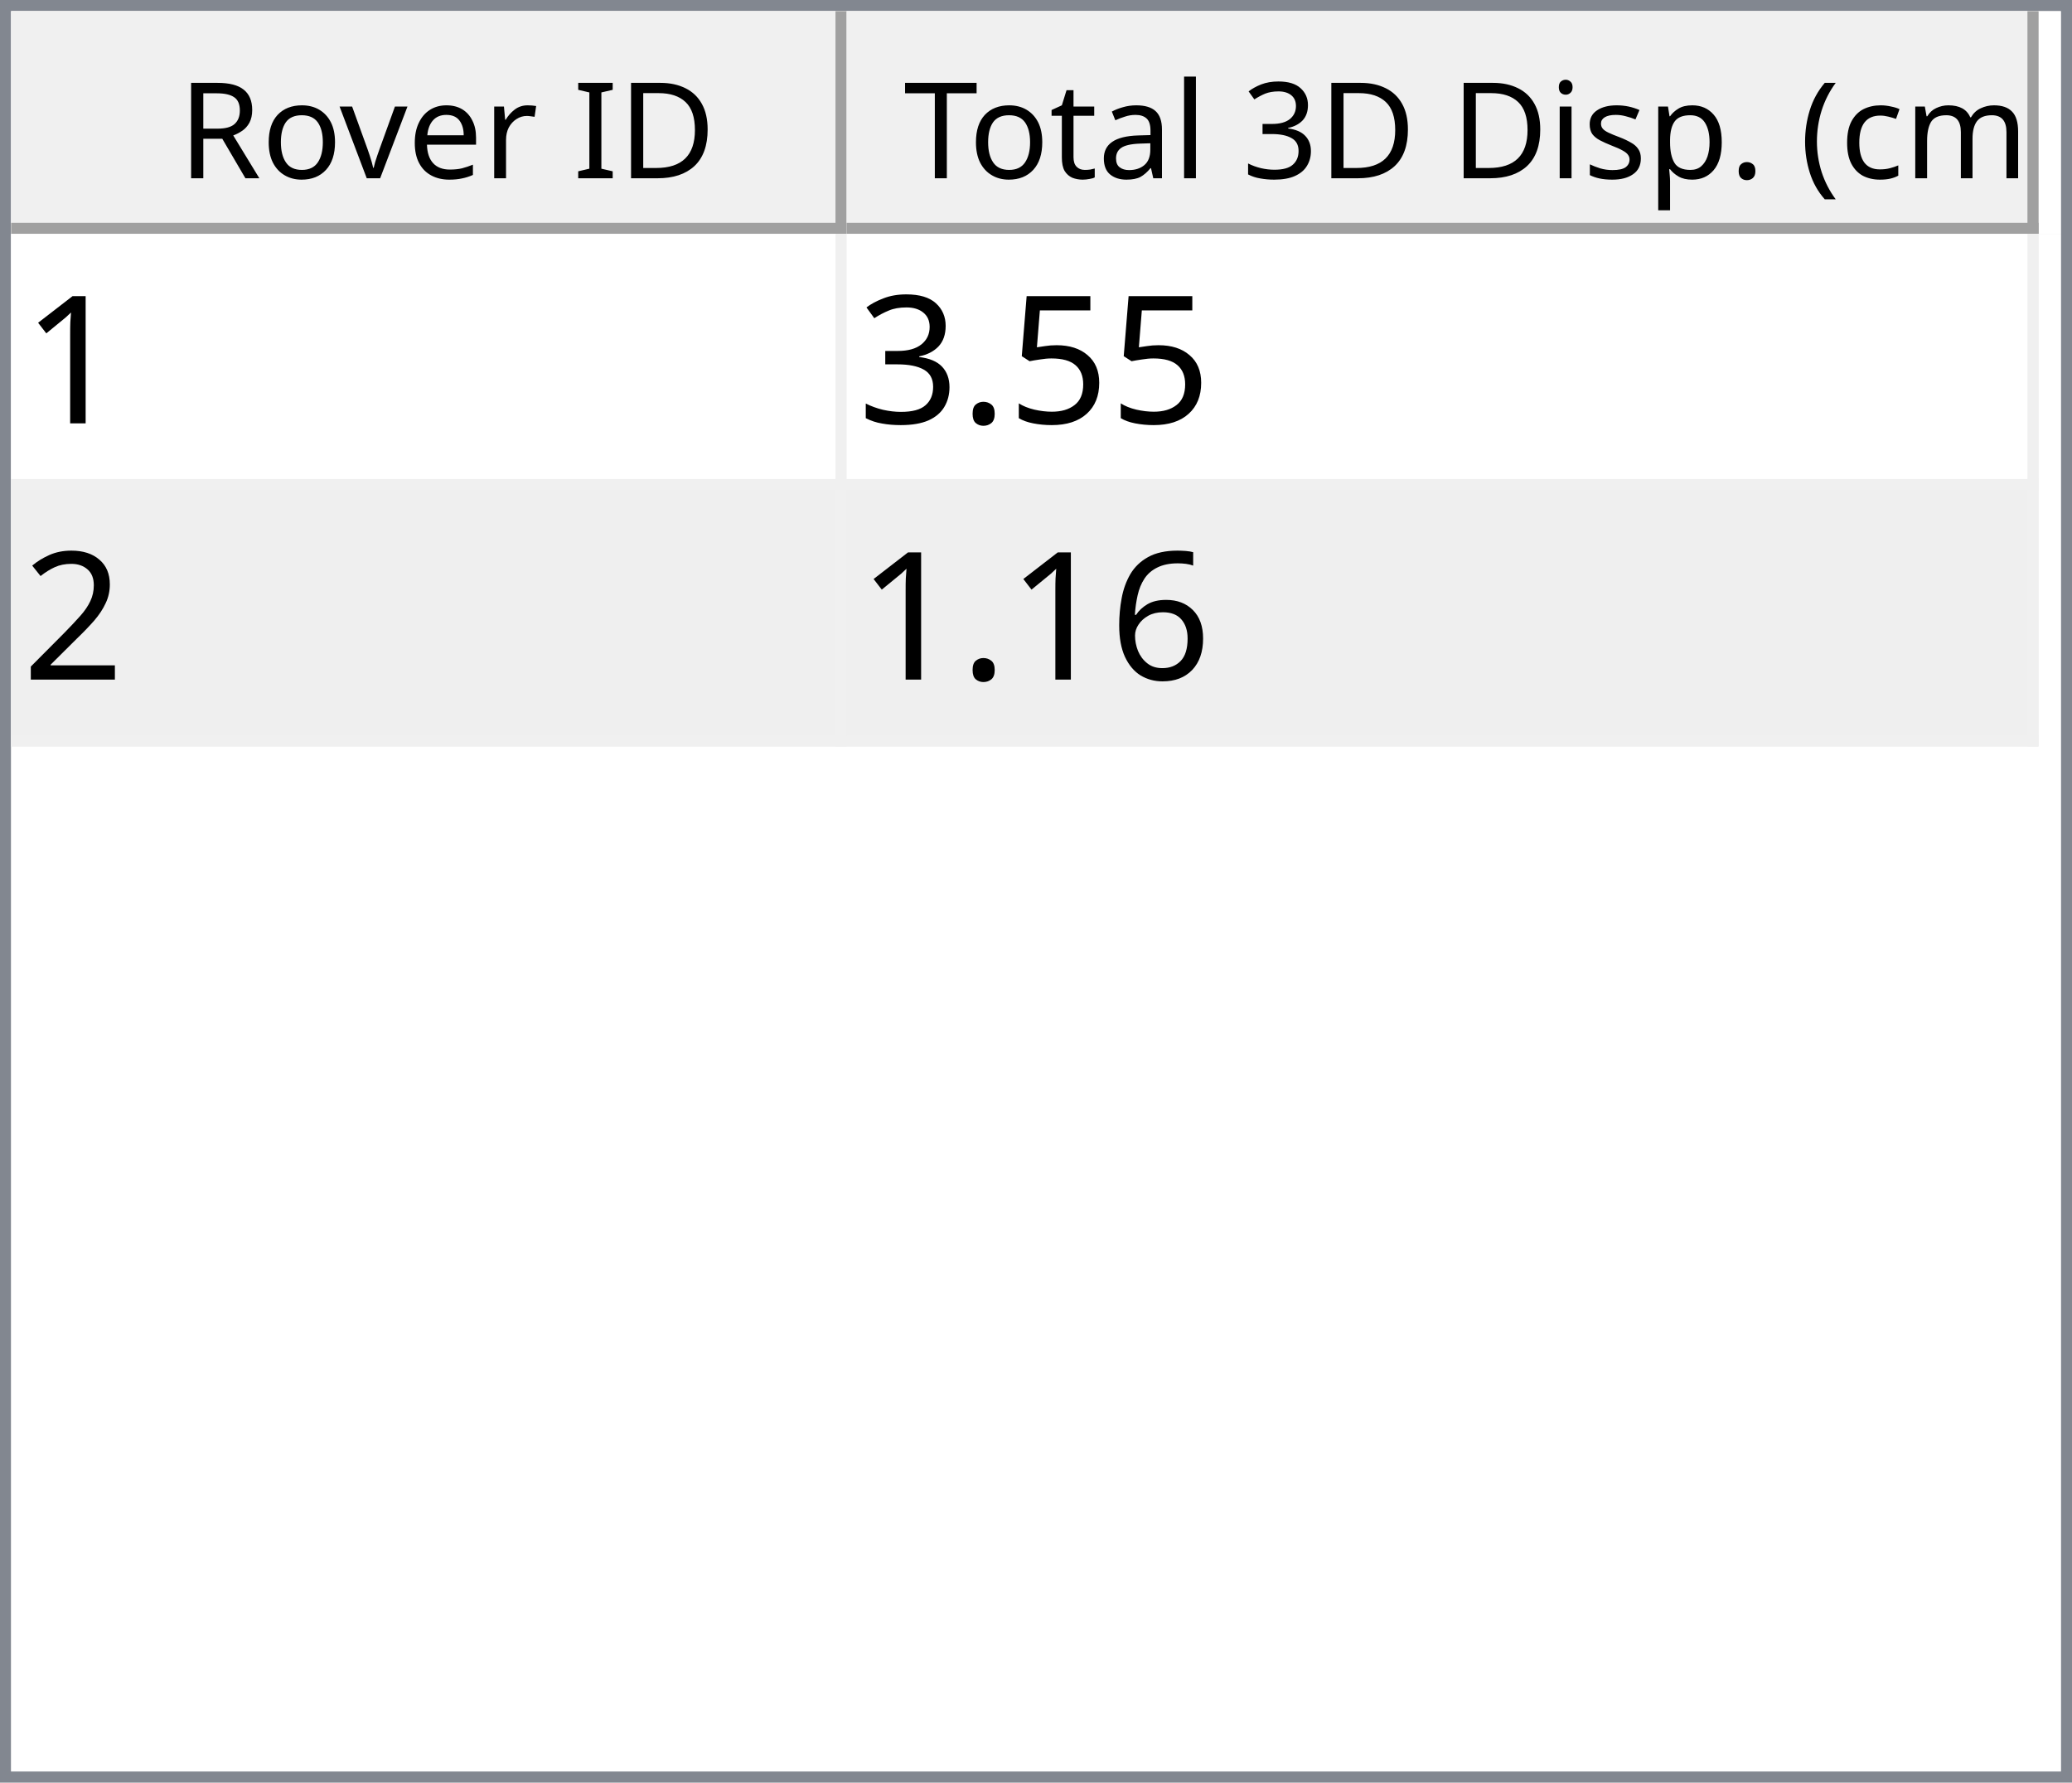
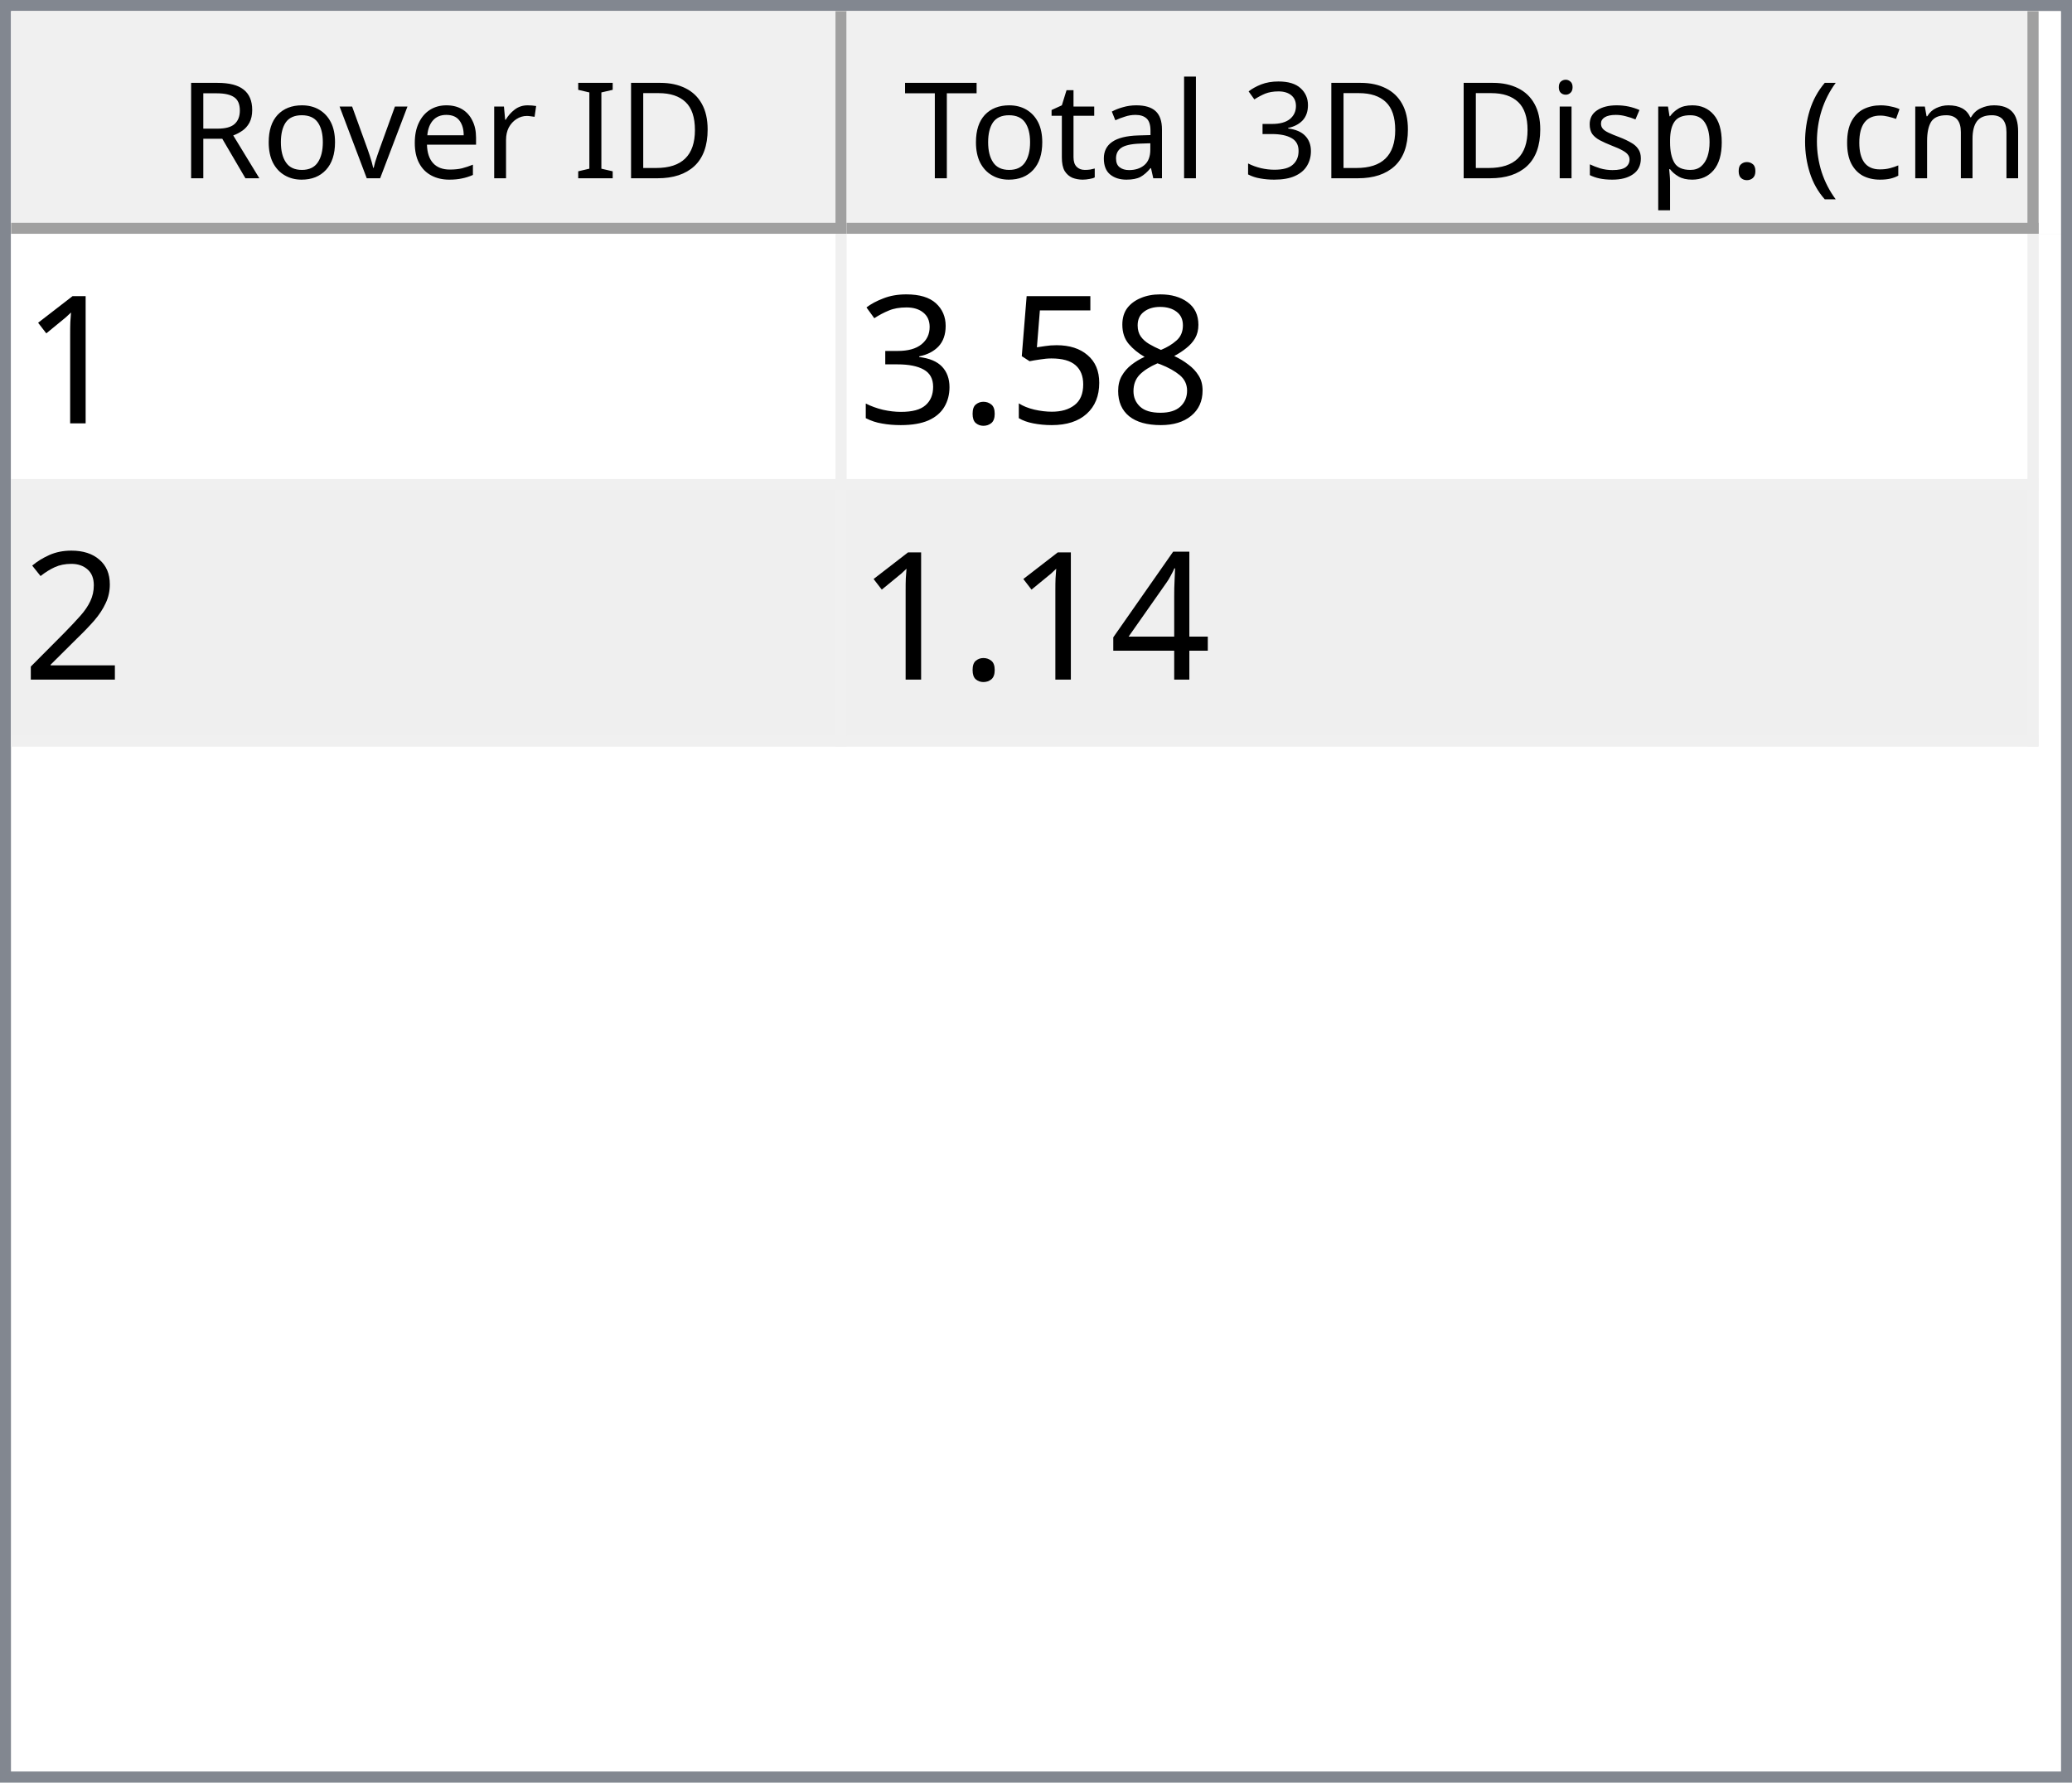
<svg xmlns="http://www.w3.org/2000/svg" style="fill-opacity:1; color-rendering:auto; color-interpolation:auto; text-rendering:auto; stroke:black; stroke-linecap:square; stroke-miterlimit:10; shape-rendering:auto; stroke-opacity:1; fill:black; stroke-dasharray:none; font-weight:normal; stroke-width:1; font-family:'Dialog'; font-style:normal; stroke-linejoin:miter; font-size:12px; stroke-dashoffset:0; image-rendering:auto;" width="186" height="160">
  <defs id="genericDefs" />
  <g>
    <defs id="defs1">
      <clipPath clipPathUnits="userSpaceOnUse" id="clipPath1">
        <path d="M0 0 L186 0 L186 160 L0 160 L0 0 Z" />
      </clipPath>
      <clipPath clipPathUnits="userSpaceOnUse" id="clipPath2">
        <path d="M0 0 L0 160 L186 160 L186 0 Z" />
      </clipPath>
      <clipPath clipPathUnits="userSpaceOnUse" id="clipPath3">
        <path d="M0 0 L0 20 L184 20 L184 0 Z" />
      </clipPath>
      <clipPath clipPathUnits="userSpaceOnUse" id="clipPath4">
        <path d="M0 0 L0 20 L75 20 L75 0 Z" />
      </clipPath>
      <clipPath clipPathUnits="userSpaceOnUse" id="clipPath5">
        <path d="M1 1 L1 19 L74 19 L74 1 Z" />
      </clipPath>
      <clipPath clipPathUnits="userSpaceOnUse" id="clipPath6">
        <path d="M0 0 L0 18 L73 18 L73 0 Z" />
      </clipPath>
      <clipPath clipPathUnits="userSpaceOnUse" id="clipPath7">
        <path d="M-0.5 -0.5 L-0.5 19.5 L74.5 19.5 L74.5 -0.5 Z" />
      </clipPath>
      <clipPath clipPathUnits="userSpaceOnUse" id="clipPath8">
        <path d="M0 0 L0 20 L107 20 L107 0 Z" />
      </clipPath>
      <clipPath clipPathUnits="userSpaceOnUse" id="clipPath9">
        <path d="M1 1 L1 19 L106 19 L106 1 Z" />
      </clipPath>
      <clipPath clipPathUnits="userSpaceOnUse" id="clipPath10">
        <path d="M0 0 L0 18 L105 18 L105 0 Z" />
      </clipPath>
      <clipPath clipPathUnits="userSpaceOnUse" id="clipPath11">
        <path d="M-0.5 -0.5 L-0.5 19.5 L106.5 19.5 L106.5 -0.5 Z" />
      </clipPath>
      <clipPath clipPathUnits="userSpaceOnUse" id="clipPath12">
        <path d="M0 0 L0 138 L184 138 L184 0 Z" />
      </clipPath>
      <clipPath clipPathUnits="userSpaceOnUse" id="clipPath13">
        <path d="M0 0 L0 46 L182 46 L182 0 Z" />
      </clipPath>
      <clipPath clipPathUnits="userSpaceOnUse" id="clipPath14">
        <path d="M-0.5 -0.5 L-0.5 45.5 L181.5 45.5 L181.5 -0.5 Z" />
      </clipPath>
      <clipPath clipPathUnits="userSpaceOnUse" id="clipPath15">
        <path d="M0 0 L0 22 L74 22 L74 0 Z" />
      </clipPath>
      <clipPath clipPathUnits="userSpaceOnUse" id="clipPath16">
        <path d="M0 0 L0 22 L106 22 L106 0 Z" />
      </clipPath>
      <font horiz-adv-x="64.551" id="font1">
        <font-face ascent="107.91" descent="25.098" units-per-em="100" style="font-style:normal; font-family:Segoe UI; font-weight:normal;" />
        <missing-glyph horiz-adv-x="64.551" d="M8.109 0 L8.109 68.266 L56.453 68.266 L56.453 0 L8.109 0 ZM15.328 7.234 L49.219 7.234 L49.219 61.031 L15.328 61.031 L15.328 7.234 Z" />
        <glyph unicode="D" horiz-adv-x="70.117" d="M9.188 0 L9.188 70.016 L28.516 70.016 Q65.531 70.016 65.531 35.891 Q65.531 19.672 55.25 9.836 Q44.969 0 27.734 0 L9.188 0 ZM17.391 62.594 L17.391 7.422 L27.828 7.422 Q41.609 7.422 49.273 14.797 Q56.938 22.172 56.938 35.688 Q56.938 62.594 28.328 62.594 L17.391 62.594 Z" />
        <glyph unicode="I" horiz-adv-x="26.611" d="M17.391 0 L9.188 0 L9.188 70.016 L17.391 70.016 L17.391 0 Z" />
        <glyph unicode=" " horiz-adv-x="27.393" d="" />
        <glyph unicode="r" horiz-adv-x="34.766" d="M34.188 41.891 Q32.078 43.5 28.125 43.5 Q23 43.5 19.555 38.672 Q16.109 33.844 16.109 25.484 L16.109 0 L8.109 0 L8.109 50 L16.109 50 L16.109 39.703 L16.312 39.703 Q18.016 44.969 21.531 47.922 Q25.047 50.875 29.391 50.875 Q32.516 50.875 34.188 50.203 L34.188 41.891 Z" />
        <glyph unicode="e" horiz-adv-x="52.295" d="M48.297 23 L12.984 23 Q13.188 14.656 17.484 10.109 Q21.781 5.562 29.297 5.562 Q37.75 5.562 44.828 11.141 L44.828 3.609 Q38.234 -1.172 27.391 -1.172 Q16.797 -1.172 10.742 5.641 Q4.688 12.453 4.688 24.812 Q4.688 36.469 11.305 43.82 Q17.922 51.172 27.734 51.172 Q37.547 51.172 42.922 44.828 Q48.297 38.484 48.297 27.203 L48.297 23 ZM40.094 29.781 Q40.047 36.719 36.75 40.578 Q33.453 44.438 27.594 44.438 Q21.922 44.438 17.969 40.383 Q14.016 36.328 13.094 29.781 L40.094 29.781 Z" />
        <glyph unicode="v" horiz-adv-x="47.9" d="M47.406 50 L27.484 0 L19.625 0 L0.688 50 L9.469 50 L22.172 13.672 Q23.578 9.672 23.922 6.688 L24.125 6.688 Q24.609 10.453 25.688 13.484 L38.969 50 L47.406 50 Z" />
        <glyph unicode="o" horiz-adv-x="58.594" d="M29 -1.172 Q17.922 -1.172 11.305 5.836 Q4.688 12.844 4.688 24.422 Q4.688 37.016 11.57 44.094 Q18.453 51.172 30.172 51.172 Q41.359 51.172 47.633 44.289 Q53.906 37.406 53.906 25.203 Q53.906 13.234 47.141 6.031 Q40.375 -1.172 29 -1.172 ZM29.594 44.438 Q21.875 44.438 17.383 39.188 Q12.891 33.938 12.891 24.703 Q12.891 15.828 17.43 10.695 Q21.969 5.562 29.594 5.562 Q37.359 5.562 41.531 10.594 Q45.703 15.625 45.703 24.906 Q45.703 34.281 41.531 39.359 Q37.359 44.438 29.594 44.438 Z" />
        <glyph unicode="R" horiz-adv-x="59.814" d="M59.375 0 L49.609 0 L37.891 19.625 Q36.281 22.359 34.766 24.289 Q33.25 26.219 31.664 27.438 Q30.078 28.656 28.25 29.219 Q26.422 29.781 24.125 29.781 L17.391 29.781 L17.391 0 L9.188 0 L9.188 70.016 L30.078 70.016 Q34.672 70.016 38.555 68.867 Q42.438 67.719 45.289 65.375 Q48.141 63.031 49.758 59.547 Q51.375 56.062 51.375 51.375 Q51.375 47.703 50.273 44.656 Q49.172 41.609 47.148 39.211 Q45.125 36.812 42.266 35.133 Q39.406 33.453 35.844 32.516 L35.844 32.328 Q37.594 31.547 38.891 30.547 Q40.188 29.547 41.359 28.18 Q42.531 26.812 43.68 25.078 Q44.828 23.344 46.234 21.047 L59.375 0 ZM17.391 62.594 L17.391 37.203 L28.516 37.203 Q31.594 37.203 34.203 38.133 Q36.812 39.062 38.719 40.797 Q40.625 42.531 41.703 45.047 Q42.781 47.562 42.781 50.688 Q42.781 56.297 39.141 59.445 Q35.5 62.594 28.609 62.594 L17.391 62.594 Z" />
        <glyph unicode=")" horiz-adv-x="30.176" d="M8.297 -15.922 L1.172 -15.922 Q16.406 2.344 16.406 26.812 Q16.406 51.469 1.078 70.016 L8.297 70.016 Q23.531 52.156 23.531 26.703 Q23.531 1.375 8.297 -15.922 Z" />
        <glyph unicode="m" horiz-adv-x="86.133" d="M79.109 0 L71.094 0 L71.094 28.719 Q71.094 37.016 68.531 40.727 Q65.969 44.438 59.906 44.438 Q54.781 44.438 51.195 39.75 Q47.609 35.062 47.609 28.516 L47.609 0 L39.594 0 L39.594 29.688 Q39.594 44.438 28.219 44.438 Q22.953 44.438 19.531 40.016 Q16.109 35.594 16.109 28.516 L16.109 0 L8.109 0 L8.109 50 L16.109 50 L16.109 42.094 L16.312 42.094 Q21.625 51.172 31.844 51.172 Q36.969 51.172 40.773 48.312 Q44.578 45.453 46 40.828 Q51.562 51.172 62.594 51.172 Q79.109 51.172 79.109 30.812 L79.109 0 Z" />
        <glyph unicode="c" horiz-adv-x="46.191" d="M42.188 2.297 Q36.422 -1.172 28.516 -1.172 Q17.828 -1.172 11.258 5.789 Q4.688 12.75 4.688 23.828 Q4.688 36.188 11.766 43.68 Q18.844 51.172 30.672 51.172 Q37.25 51.172 42.281 48.734 L42.281 40.531 Q36.719 44.438 30.375 44.438 Q22.703 44.438 17.797 38.945 Q12.891 33.453 12.891 24.516 Q12.891 15.719 17.508 10.641 Q22.125 5.562 29.891 5.562 Q36.422 5.562 42.188 9.906 L42.188 2.297 Z" />
        <glyph unicode="(" horiz-adv-x="30.176" d="M29.109 -15.922 L21.969 -15.922 Q6.844 1.375 6.844 26.703 Q6.844 52.156 21.969 70.016 L29.203 70.016 Q13.875 51.469 13.875 26.812 Q13.875 2.344 29.109 -15.922 Z" />
        <glyph unicode="." horiz-adv-x="21.68" d="M10.891 -1.078 Q8.641 -1.078 7.055 0.539 Q5.469 2.156 5.469 4.391 Q5.469 6.641 7.055 8.273 Q8.641 9.906 10.891 9.906 Q13.188 9.906 14.797 8.273 Q16.406 6.641 16.406 4.391 Q16.406 2.156 14.797 0.539 Q13.188 -1.078 10.891 -1.078 Z" />
        <glyph unicode="p" horiz-adv-x="58.789" d="M16.312 7.234 L16.109 7.234 L16.109 -23 L8.109 -23 L8.109 50 L16.109 50 L16.109 41.219 L16.312 41.219 Q22.219 51.172 33.594 51.172 Q43.266 51.172 48.688 44.461 Q54.109 37.75 54.109 26.469 Q54.109 13.922 48 6.375 Q41.891 -1.172 31.297 -1.172 Q21.578 -1.172 16.312 7.234 ZM16.109 27.391 L16.109 20.406 Q16.109 14.203 20.141 9.883 Q24.172 5.562 30.375 5.562 Q37.641 5.562 41.773 11.133 Q45.906 16.703 45.906 26.609 Q45.906 34.969 42.047 39.703 Q38.188 44.438 31.594 44.438 Q24.609 44.438 20.359 39.578 Q16.109 34.719 16.109 27.391 Z" />
        <glyph unicode="s" horiz-adv-x="42.432" d="M5.078 1.812 L5.078 10.406 Q11.625 5.562 19.484 5.562 Q30.031 5.562 30.031 12.594 Q30.031 14.594 29.125 15.992 Q28.219 17.391 26.68 18.461 Q25.141 19.531 23.07 20.383 Q21 21.234 18.609 22.172 Q15.281 23.484 12.766 24.828 Q10.25 26.172 8.57 27.859 Q6.891 29.547 6.031 31.695 Q5.172 33.844 5.172 36.719 Q5.172 40.234 6.789 42.945 Q8.406 45.656 11.086 47.484 Q13.766 49.312 17.211 50.242 Q20.656 51.172 24.312 51.172 Q30.812 51.172 35.938 48.922 L35.938 40.828 Q30.422 44.438 23.25 44.438 Q21 44.438 19.195 43.922 Q17.391 43.406 16.094 42.477 Q14.797 41.547 14.086 40.258 Q13.375 38.969 13.375 37.406 Q13.375 35.453 14.086 34.133 Q14.797 32.812 16.164 31.789 Q17.531 30.766 19.484 29.938 Q21.438 29.109 23.922 28.125 Q27.25 26.859 29.883 25.516 Q32.516 24.172 34.375 22.484 Q36.234 20.797 37.234 18.602 Q38.234 16.406 38.234 13.375 Q38.234 9.672 36.602 6.938 Q34.969 4.203 32.234 2.398 Q29.5 0.594 25.93 -0.289 Q22.359 -1.172 18.453 -1.172 Q10.75 -1.172 5.078 1.812 Z" />
        <glyph unicode="i" horiz-adv-x="24.219" d="M12.203 62.703 Q10.062 62.703 8.547 64.164 Q7.031 65.625 7.031 67.875 Q7.031 70.125 8.547 71.609 Q10.062 73.094 12.203 73.094 Q14.406 73.094 15.945 71.609 Q17.484 70.125 17.484 67.875 Q17.484 65.719 15.945 64.211 Q14.406 62.703 12.203 62.703 ZM16.109 0 L8.109 0 L8.109 50 L16.109 50 L16.109 0 Z" />
        <glyph unicode="3" horiz-adv-x="53.906" d="M46.531 19.828 Q46.531 15.094 44.75 11.211 Q42.969 7.328 39.719 4.57 Q36.469 1.812 31.93 0.297 Q27.391 -1.219 21.922 -1.219 Q11.922 -1.219 6 2.594 L6 11.188 Q13.094 5.609 22.219 5.609 Q25.875 5.609 28.828 6.539 Q31.781 7.469 33.906 9.227 Q36.031 10.984 37.18 13.477 Q38.328 15.969 38.328 19.094 Q38.328 32.812 18.797 32.812 L12.984 32.812 L12.984 39.594 L18.5 39.594 Q35.797 39.594 35.797 52.484 Q35.797 64.406 22.609 64.406 Q15.188 64.406 8.688 59.422 L8.688 67.188 Q15.375 71.188 24.609 71.188 Q29 71.188 32.57 69.969 Q36.141 68.75 38.68 66.555 Q41.219 64.359 42.609 61.281 Q44 58.203 44 54.5 Q44 40.672 30.031 36.719 L30.031 36.531 Q33.594 36.141 36.625 34.797 Q39.656 33.453 41.852 31.305 Q44.047 29.156 45.289 26.25 Q46.531 23.344 46.531 19.828 Z" />
        <glyph unicode="l" horiz-adv-x="24.219" d="M16.109 0 L8.109 0 L8.109 74.031 L16.109 74.031 L16.109 0 Z" />
        <glyph unicode="a" horiz-adv-x="50.879" d="M43.891 0 L35.891 0 L35.891 7.812 L35.688 7.812 Q30.469 -1.172 20.312 -1.172 Q12.844 -1.172 8.617 2.781 Q4.391 6.734 4.391 13.281 Q4.391 27.297 20.906 29.594 L35.891 31.688 Q35.891 44.438 25.594 44.438 Q16.547 44.438 9.281 38.281 L9.281 46.484 Q16.656 51.172 26.266 51.172 Q43.891 51.172 43.891 32.516 L43.891 0 ZM35.891 25.297 L23.828 23.641 Q18.266 22.859 15.43 20.875 Q12.594 18.891 12.594 13.875 Q12.594 10.203 15.211 7.883 Q17.828 5.562 22.172 5.562 Q28.125 5.562 32.008 9.742 Q35.891 13.922 35.891 20.312 L35.891 25.297 Z" />
        <glyph unicode="t" horiz-adv-x="33.887" d="M31.297 0.484 Q28.469 -1.078 23.828 -1.078 Q10.688 -1.078 10.688 13.578 L10.688 43.172 L2.094 43.172 L2.094 50 L10.688 50 L10.688 62.203 L18.703 64.797 L18.703 50 L31.297 50 L31.297 43.172 L18.703 43.172 L18.703 14.984 Q18.703 9.969 20.414 7.82 Q22.125 5.672 26.078 5.672 Q29.109 5.672 31.297 7.328 L31.297 0.484 Z" />
        <glyph unicode="T" horiz-adv-x="52.393" d="M50.594 62.594 L30.375 62.594 L30.375 0 L22.172 0 L22.172 62.594 L2 62.594 L2 70.016 L50.594 70.016 L50.594 62.594 Z" />
      </font>
      <font horiz-adv-x="75.0" id="font2">
        <font-face ascent="100.537" descent="21.973" units-per-em="100" style="font-style:normal; font-family:sans-serif; font-weight:normal;" />
        <missing-glyph horiz-adv-x="75.0" d="M12.5 0 L12.5 62.5 L62.5 62.5 L62.5 0 L12.5 0 ZM14.062 1.562 L60.938 1.562 L60.938 60.938 L14.062 60.938 L14.062 1.562 Z" />
        <glyph unicode="1" horiz-adv-x="55.615" d="M37.25 0 L28.469 0 L28.469 56 Q25.297 52.984 20.141 49.953 Q14.984 46.922 10.891 45.406 L10.891 53.906 Q18.266 57.375 23.781 62.305 Q29.297 67.234 31.594 71.875 L37.25 71.875 L37.25 0 Z" />
+         <glyph unicode="8" horiz-adv-x="55.615" d="M17.672 38.812 Q12.203 40.828 9.57 44.539 Q6.938 48.25 6.938 53.422 Q6.938 61.234 12.555 66.555 Q18.172 71.875 27.484 71.875 Q36.859 71.875 42.578 66.43 Q48.297 60.984 48.297 53.172 Q48.297 48.188 45.68 44.508 Q43.062 40.828 37.75 38.812 Q44.344 36.672 47.781 31.883 Q51.219 27.094 51.219 20.453 Q51.219 11.281 44.727 5.031 Q38.234 -1.219 27.641 -1.219 Q17.047 -1.219 10.547 5.055 Q4.047 11.328 4.047 20.703 Q4.047 27.688 7.594 32.398 Q11.141 37.109 17.672 38.812 ZM15.922 53.719 Q15.922 48.641 19.195 45.414 Q22.469 42.188 27.688 42.188 Q32.766 42.188 36.016 45.383 Q39.266 48.578 39.266 53.219 Q39.266 58.062 35.914 61.359 Q32.562 64.656 27.594 64.656 Q22.562 64.656 19.242 61.43 Q15.922 58.203 15.922 53.719 ZM13.094 20.656 Q13.094 16.891 14.875 13.375 Q16.656 9.859 20.172 7.93 Q23.688 6 27.734 6 Q34.031 6 38.133 10.055 Q42.234 14.109 42.234 20.359 Q42.234 26.703 38.016 30.859 Q33.797 35.016 27.438 35.016 Q21.234 35.016 17.164 30.914 Q13.094 26.812 13.094 20.656 Z" />
        <glyph unicode="5" horiz-adv-x="55.615" d="M4.156 18.75 L13.375 19.531 Q14.406 12.797 18.141 9.398 Q21.875 6 27.156 6 Q33.5 6 37.891 10.789 Q42.281 15.578 42.281 23.484 Q42.281 31 38.062 35.352 Q33.844 39.703 27 39.703 Q22.75 39.703 19.336 37.773 Q15.922 35.844 13.969 32.766 L5.719 33.844 L12.641 70.609 L48.25 70.609 L48.25 62.203 L19.672 62.203 L15.828 42.969 Q22.266 47.469 29.344 47.469 Q38.719 47.469 45.164 40.969 Q51.609 34.469 51.609 24.266 Q51.609 14.547 45.953 7.469 Q39.062 -1.219 27.156 -1.219 Q17.391 -1.219 11.211 4.25 Q5.031 9.719 4.156 18.75 Z" />
        <glyph unicode="." horiz-adv-x="27.783" d="M9.078 0 L9.078 10.016 L19.094 10.016 L19.094 0 L9.078 0 Z" />
        <glyph unicode="3" horiz-adv-x="55.615" d="M4.203 18.891 L12.984 20.062 Q14.5 12.594 18.141 9.297 Q21.781 6 27 6 Q33.203 6 37.477 10.297 Q41.75 14.594 41.75 20.953 Q41.75 27 37.797 30.93 Q33.844 34.859 27.734 34.859 Q25.25 34.859 21.531 33.891 L22.516 41.609 Q23.391 41.5 23.922 41.5 Q29.547 41.5 34.039 44.43 Q38.531 47.359 38.531 53.469 Q38.531 58.297 35.258 61.477 Q31.984 64.656 26.812 64.656 Q21.688 64.656 18.266 61.43 Q14.844 58.203 13.875 51.766 L5.078 53.328 Q6.688 62.156 12.398 67.016 Q18.109 71.875 26.609 71.875 Q32.469 71.875 37.398 69.359 Q42.328 66.844 44.945 62.5 Q47.562 58.156 47.562 53.266 Q47.562 48.641 45.07 44.828 Q42.578 41.016 37.703 38.766 Q44.047 37.312 47.562 32.695 Q51.078 28.078 51.078 21.141 Q51.078 11.766 44.242 5.25 Q37.406 -1.266 26.953 -1.266 Q17.531 -1.266 11.305 4.352 Q5.078 9.969 4.203 18.891 Z" />
        <glyph unicode="2" horiz-adv-x="55.615" d="M50.344 8.453 L50.344 0 L3.031 0 Q2.938 3.172 4.047 6.109 Q5.859 10.938 9.836 15.625 Q13.812 20.312 21.344 26.469 Q33.016 36.031 37.117 41.625 Q41.219 47.219 41.219 52.203 Q41.219 57.422 37.477 61.008 Q33.734 64.594 27.734 64.594 Q21.391 64.594 17.578 60.789 Q13.766 56.984 13.719 50.25 L4.688 51.172 Q5.609 61.281 11.664 66.578 Q17.719 71.875 27.938 71.875 Q38.234 71.875 44.242 66.164 Q50.25 60.453 50.25 52 Q50.25 47.703 48.492 43.555 Q46.734 39.406 42.656 34.812 Q38.578 30.219 29.109 22.219 Q21.188 15.578 18.945 13.211 Q16.703 10.844 15.234 8.453 L50.344 8.453 Z" />
-         <glyph unicode="6" horiz-adv-x="55.615" d="M49.75 54.047 L41.016 53.375 Q39.844 58.547 37.703 60.891 Q34.125 64.656 28.906 64.656 Q24.703 64.656 21.531 62.312 Q17.391 59.281 14.992 53.469 Q12.594 47.656 12.5 36.922 Q15.672 41.75 20.266 44.094 Q24.859 46.438 29.891 46.438 Q38.672 46.438 44.852 39.969 Q51.031 33.5 51.031 23.25 Q51.031 16.5 48.125 10.719 Q45.219 4.938 40.141 1.859 Q35.062 -1.219 28.609 -1.219 Q17.625 -1.219 10.695 6.859 Q3.766 14.938 3.766 33.5 Q3.766 54.25 11.422 63.672 Q18.109 71.875 29.438 71.875 Q37.891 71.875 43.289 67.141 Q48.688 62.406 49.75 54.047 ZM13.875 23.188 Q13.875 18.656 15.797 14.508 Q17.719 10.359 21.188 8.18 Q24.656 6 28.469 6 Q34.031 6 38.039 10.492 Q42.047 14.984 42.047 22.703 Q42.047 30.125 38.086 34.398 Q34.125 38.672 28.125 38.672 Q22.172 38.672 18.023 34.398 Q13.875 30.125 13.875 23.188 Z" />
+         <glyph unicode="4" horiz-adv-x="55.615" d="M32.328 0 L32.328 17.141 L1.266 17.141 L1.266 25.203 L33.938 71.578 L41.109 71.578 L41.109 25.203 L50.781 25.203 L50.781 17.141 L41.109 17.141 L41.109 0 L32.328 0 ZM32.328 25.203 L32.328 57.469 L9.906 25.203 L32.328 25.203 Z" />
      </font>
    </defs>
    <g style="fill:white; stroke:white;">
      <rect x="0" y="0" width="186" style="clip-path:url(#clipPath1); stroke:none;" height="160" />
    </g>
    <g style="fill:white; text-rendering:optimizeSpeed; color-rendering:optimizeSpeed; image-rendering:optimizeSpeed; shape-rendering:crispEdges; stroke:white; color-interpolation:sRGB;">
      <rect x="0" width="186" height="160" y="0" style="stroke:none;" />
      <path style="stroke:none;" d="M0 160 L186 160 L186 0 L0 0 Z" />
    </g>
    <g style="fill:rgb(240,240,240); font-family:'Segoe UI'; stroke:rgb(240,240,240);">
      <rect x="0" y="0" width="186" style="clip-path:url(#clipPath2); stroke:none;" height="160" />
    </g>
    <g style="fill:rgb(130,135,144); font-family:'Segoe UI'; stroke:rgb(130,135,144);">
      <path d="M0 0 L186 0 L186 160 L0 160 L0 0 ZM1 1 L185 1 L185 159 L1 159 L1 1 Z" style="fill-rule:evenodd; clip-path:url(#clipPath2); stroke:none;" />
    </g>
    <g style="fill:white; font-family:'Segoe UI'; stroke:white;" transform="translate(1,1)">
      <rect x="0" y="0" width="184" style="clip-path:url(#clipPath3); stroke:none;" height="20" />
    </g>
    <g style="fill:rgb(240,240,240); font-family:'Segoe UI'; stroke:rgb(240,240,240);" transform="translate(1,1)">
      <rect x="0" y="0" width="75" style="clip-path:url(#clipPath4); stroke:none;" height="20" />
    </g>
    <g style="font-family:'Segoe UI';" transform="translate(2,2)">
      <text x="14" xml:space="preserve" y="14" style="clip-path:url(#clipPath6); stroke:none;">Rover ID</text>
    </g>
    <g style="fill:rgb(160,160,160); font-family:'Segoe UI'; stroke:rgb(160,160,160); stroke-linejoin:bevel;" transform="translate(1.5,1.5)">
      <line x1="74" x2="74" y1="0" style="fill:none; clip-path:url(#clipPath7);" y2="19" />
    </g>
    <g style="fill:rgb(160,160,160); font-family:'Segoe UI'; stroke:rgb(160,160,160); stroke-linejoin:bevel;" transform="matrix(1,0,0,1,1,1) translate(0.5,0.5)">
      <line x1="0" x2="74" y1="19" style="fill:none; clip-path:url(#clipPath7);" y2="19" />
    </g>
    <g style="fill:rgb(240,240,240); font-family:'Segoe UI'; stroke:rgb(240,240,240);" transform="translate(76,1)">
      <rect x="0" y="0" width="107" style="clip-path:url(#clipPath8); stroke:none;" height="20" />
    </g>
    <g style="font-family:'Segoe UI';" transform="translate(77,2)">
      <text x="1" xml:space="preserve" y="14" style="clip-path:url(#clipPath10); stroke:none;"> Total 3D Disp. (cm)</text>
    </g>
    <g style="fill:rgb(160,160,160); font-family:'Segoe UI'; stroke:rgb(160,160,160); stroke-linejoin:bevel;" transform="translate(76.5,1.5)">
      <line x1="106" x2="106" y1="0" style="fill:none; clip-path:url(#clipPath11);" y2="19" />
    </g>
    <g style="fill:rgb(160,160,160); font-family:'Segoe UI'; stroke:rgb(160,160,160); stroke-linejoin:bevel;" transform="matrix(1,0,0,1,76,1) translate(0.5,0.5)">
      <line x1="0" x2="106" y1="19" style="fill:none; clip-path:url(#clipPath11);" y2="19" />
    </g>
    <g style="fill:white; font-family:'Segoe UI'; stroke:white;" transform="translate(1,21)">
      <rect x="0" y="0" width="184" style="clip-path:url(#clipPath12); stroke:none;" height="138" />
    </g>
    <g style="fill:rgb(240,240,240); font-size:16px; font-family:sans-serif; stroke:rgb(240,240,240);" transform="translate(1,21)">
      <rect x="0" y="0" width="182" style="clip-path:url(#clipPath13); stroke:none;" height="46" />
      <line transform="translate(0.5,0.5)" x1="0" x2="181" y1="22" style="clip-path:url(#clipPath14); fill:none; stroke-linejoin:bevel;" y2="22" />
    </g>
    <g transform="matrix(1,0,0,1,1,21) translate(0.5,0.5)" style="fill:rgb(240,240,240); font-size:16px; font-family:sans-serif; stroke:rgb(240,240,240); stroke-linejoin:bevel;">
      <line x1="0" x2="181" y1="45" style="fill:none; clip-path:url(#clipPath14);" y2="45" />
    </g>
    <g transform="matrix(1,0,0,1,1,21) translate(0.5,0.5)" style="fill:rgb(240,240,240); font-size:16px; font-family:sans-serif; stroke:rgb(240,240,240); stroke-linejoin:bevel;">
      <line x1="74" x2="74" y1="0" style="fill:none; clip-path:url(#clipPath14);" y2="45" />
    </g>
    <g transform="matrix(1,0,0,1,1,21) translate(0.5,0.5)" style="fill:rgb(240,240,240); font-size:16px; font-family:sans-serif; stroke:rgb(240,240,240); stroke-linejoin:bevel;">
      <line x1="181" x2="181" y1="0" style="fill:none; clip-path:url(#clipPath14);" y2="45" />
    </g>
    <g style="fill:white; font-size:16px; font-family:sans-serif; stroke:white;" transform="matrix(1,0,0,1,1,21)">
      <rect x="0" y="0" width="74" style="clip-path:url(#clipPath15); stroke:none;" height="22" />
      <text x="1" y="17" style="fill:black; clip-path:url(#clipPath15); stroke:none;" xml:space="preserve">1</text>
    </g>
    <g style="fill:white; font-size:16px; font-family:sans-serif; stroke:white;" transform="matrix(1,0,0,1,1,21) translate(75,0)">
      <rect x="0" y="0" width="106" style="clip-path:url(#clipPath16); stroke:none;" height="22" />
-       <text x="1" y="17" style="fill:black; clip-path:url(#clipPath16); stroke:none;" xml:space="preserve">3.55</text>
+       <text x="1" y="17" style="fill:black; clip-path:url(#clipPath16); stroke:none;" xml:space="preserve">3.58</text>
    </g>
    <g style="fill:rgb(239,239,239); font-size:16px; font-family:sans-serif; stroke:rgb(239,239,239);" transform="matrix(1,0,0,1,1,21) translate(0,23)">
      <rect x="0" y="0" width="74" style="clip-path:url(#clipPath15); stroke:none;" height="22" />
      <text x="1" y="17" style="fill:black; clip-path:url(#clipPath15); stroke:none;" xml:space="preserve">2</text>
    </g>
    <g style="fill:rgb(239,239,239); font-size:16px; font-family:sans-serif; stroke:rgb(239,239,239);" transform="matrix(1,0,0,1,1,21) translate(75,23)">
      <rect x="0" y="0" width="106" style="clip-path:url(#clipPath16); stroke:none;" height="22" />
-       <text x="1" y="17" style="fill:black; clip-path:url(#clipPath16); stroke:none;" xml:space="preserve">1.16</text>
+       <text x="1" y="17" style="fill:black; clip-path:url(#clipPath16); stroke:none;" xml:space="preserve">1.14</text>
    </g>
  </g>
</svg>
